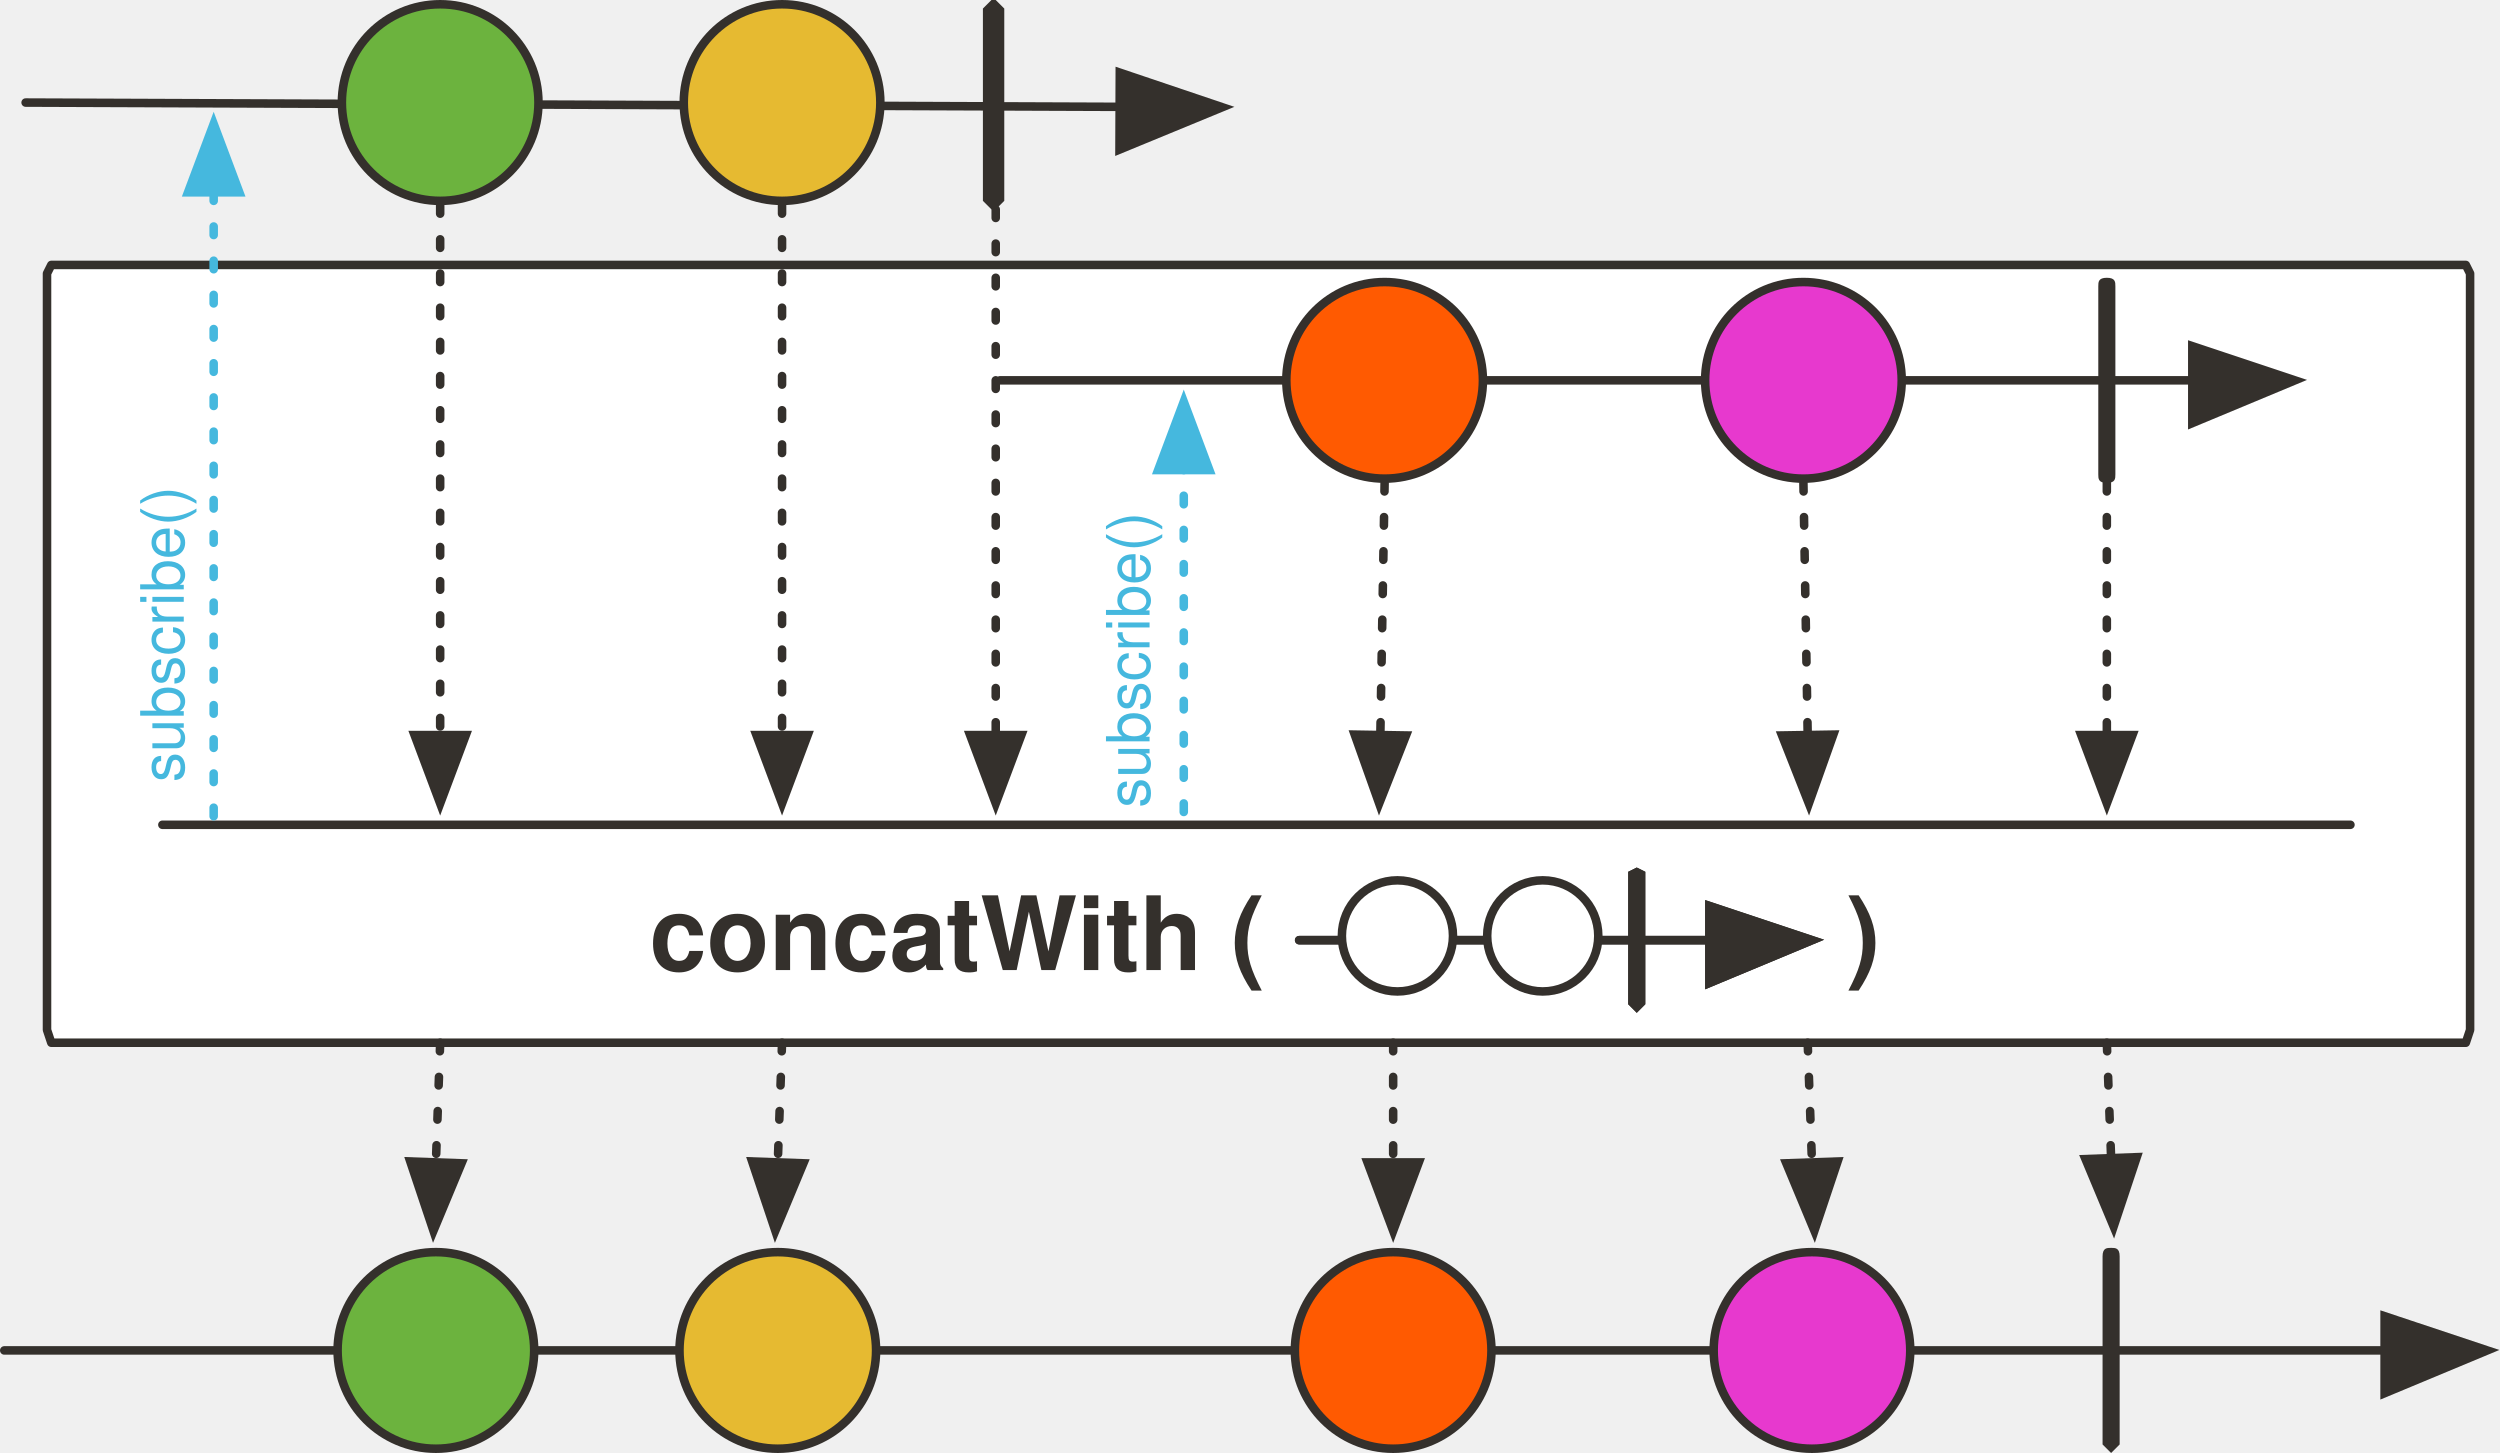
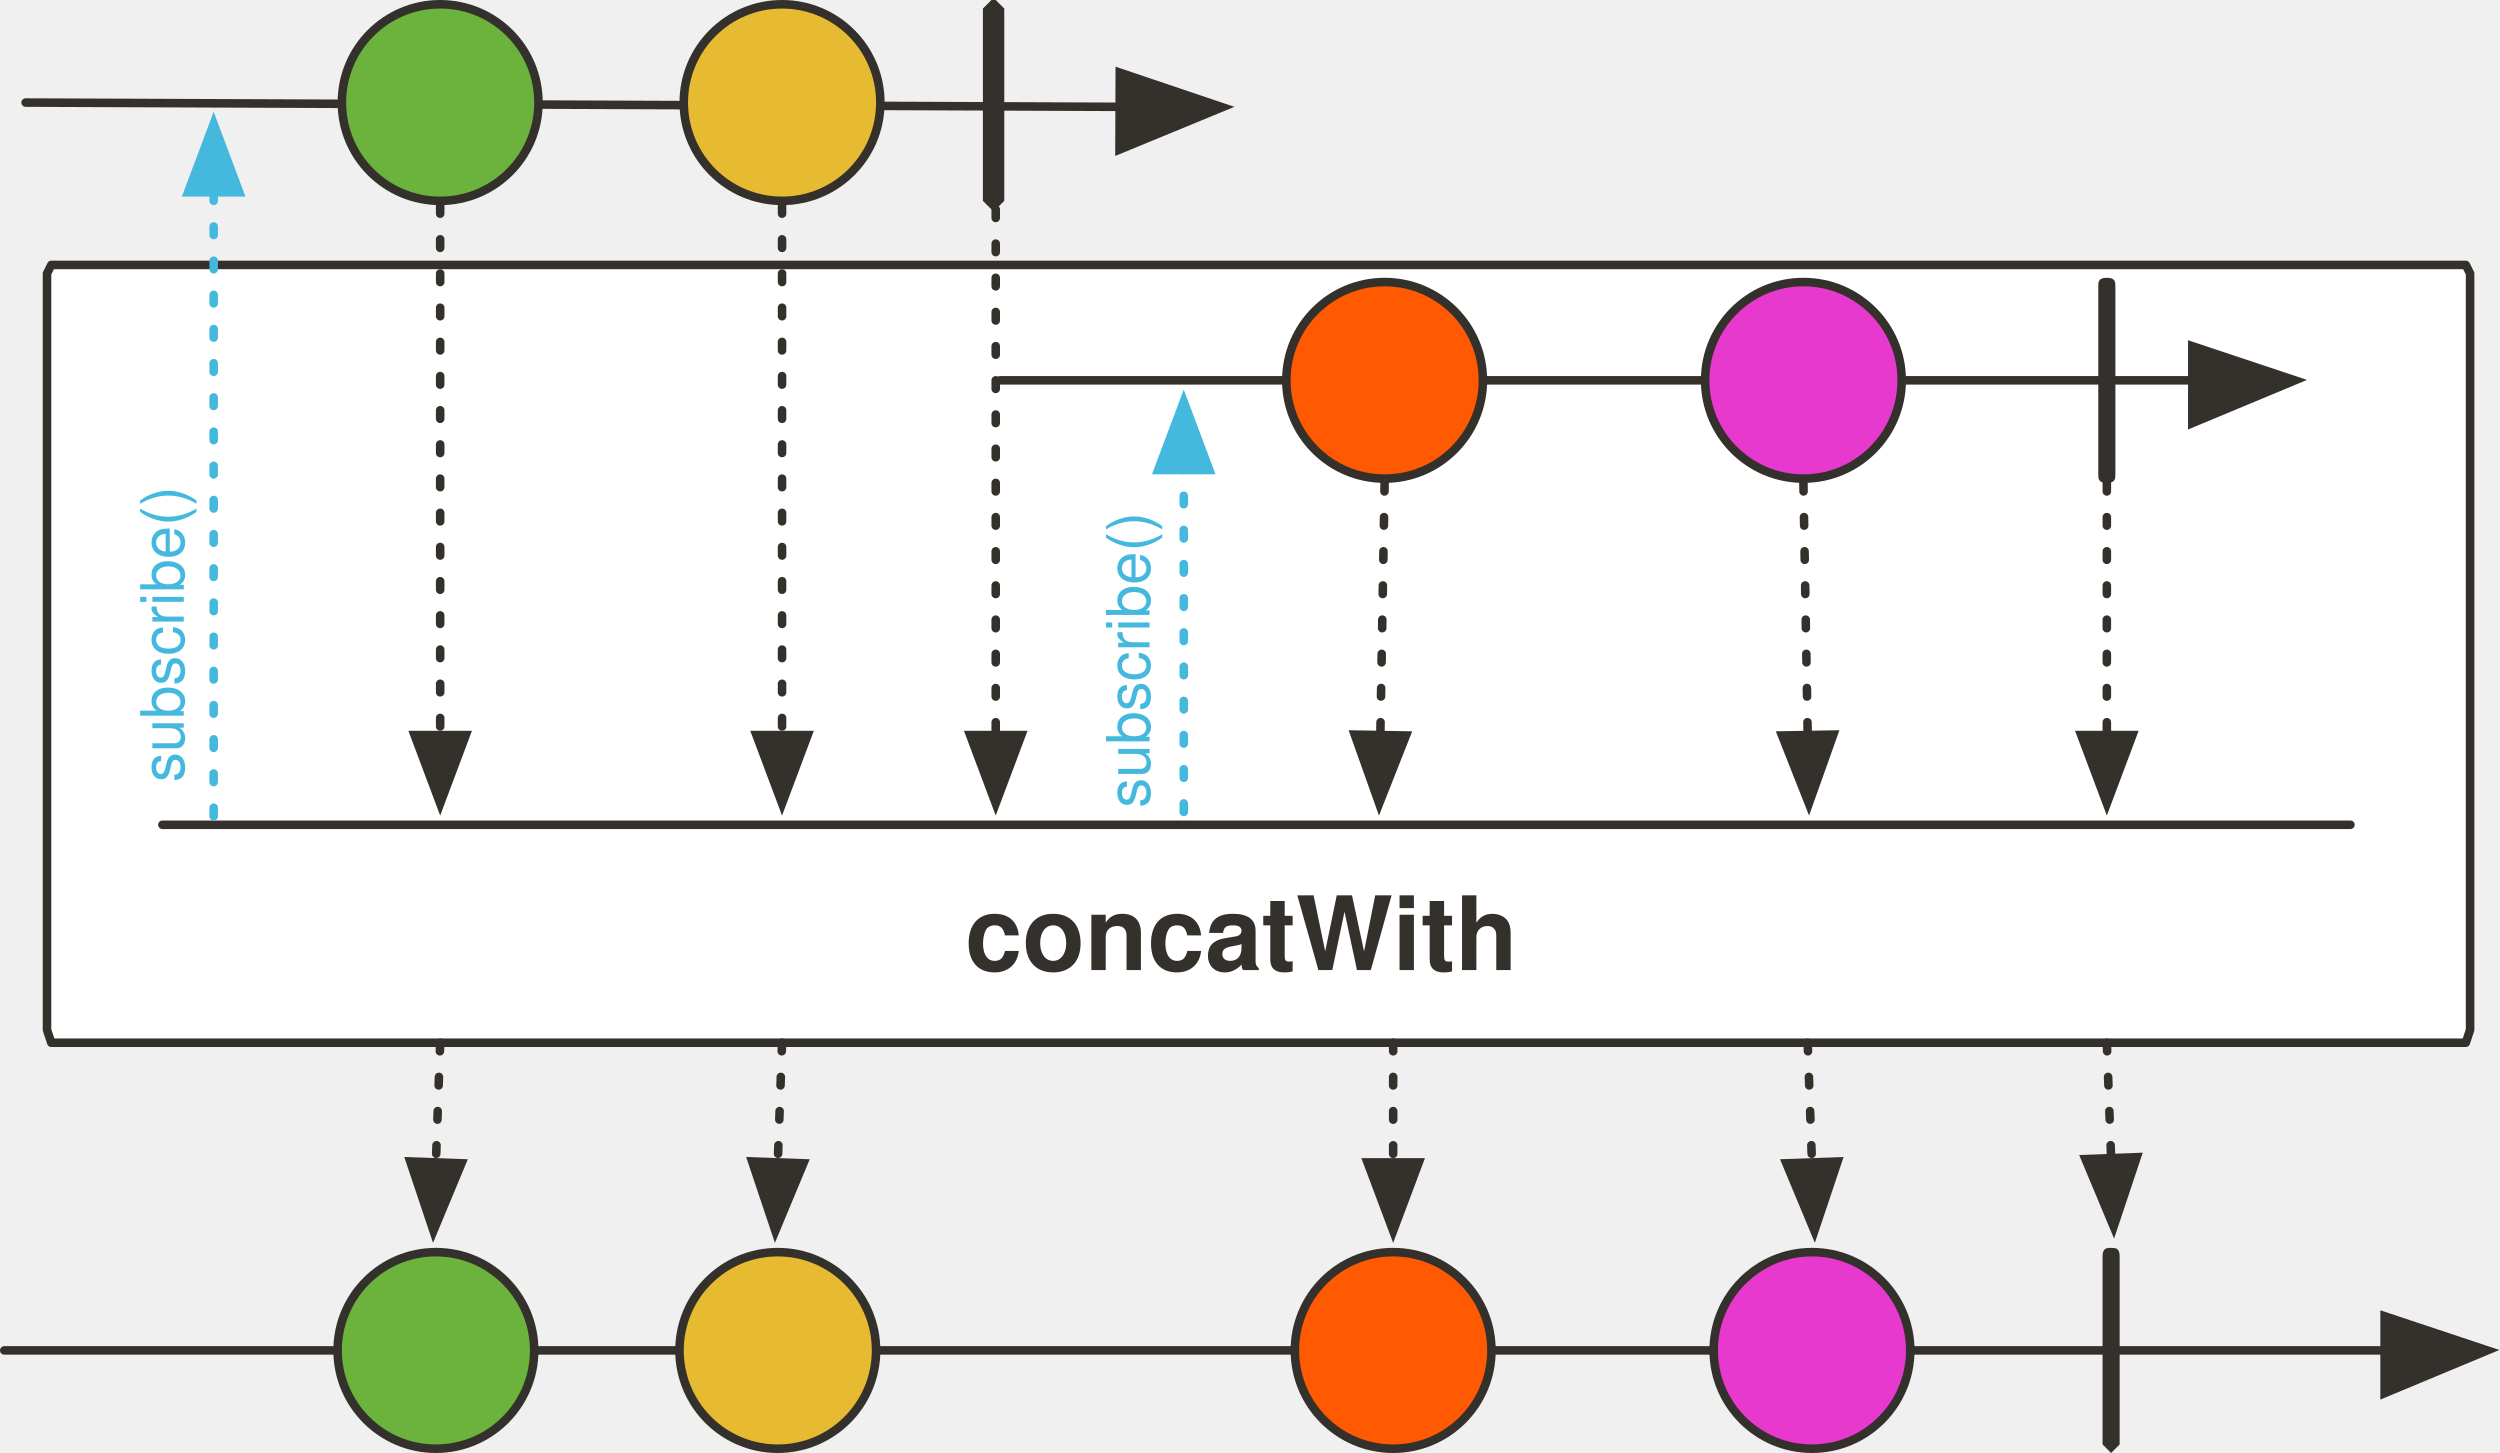
<svg xmlns="http://www.w3.org/2000/svg" version="1.1" viewBox="20 20 585 340" width="585" height="340" id="svg117">
  <defs id="defs14">
    <marker orient="auto" overflow="visible" markerUnits="strokeWidth" id="FilledArrow_Marker" stroke-miterlimit="10" viewBox="-1 -6 14 12" markerWidth="14" markerHeight="12" color="#34302c" stroke-linejoin="miter">
      <g id="g4">
        <path d="M12 0L0-4v9z" id="path2" fill="currentColor" stroke="currentColor" stroke-width="1" />
      </g>
    </marker>
    <marker orient="auto" overflow="visible" markerUnits="strokeWidth" id="FilledArrow_Marker_2" stroke-miterlimit="10" viewBox="-1 -5 11 10" markerWidth="11" markerHeight="10" color="#34302c" stroke-linejoin="miter">
      <g id="g9">
        <path d="M8 0L0-3v6z" id="path7" fill="currentColor" stroke="currentColor" stroke-width="1" />
      </g>
    </marker>
    <font-face font-family="'Tahoma','Nimbus Sans L'" font-size="24" panose-1="2 11 9 2 3 0 4 2 2 3" units-per-em="1000" underline-position="-75" underline-thickness="50" slope="0" x-height="501" cap-height="682" ascent="923" descent="-235" font-weight="700" id="font-face12" stemv="0" stemh="0" accent-height="0" ideographic="0" alphabetic="0" mathematical="0" hanging="0" v-ideographic="0" v-alphabetic="0" v-mathematical="0" v-hanging="0" strikethrough-position="0" strikethrough-thickness="0" overline-position="0" overline-thickness="0">
      <font-face-src>
        <font-face-name name="Tahoma-Bold" />
      </font-face-src>
    </font-face>
    <marker orient="auto" overflow="visible" markerUnits="strokeWidth" id="FilledArrow_Marker-5-2-1-6" stroke-miterlimit="10" viewBox="-1 -6 14 12" markerWidth="14" markerHeight="12" color="#34302c" stroke-linejoin="miter">
      <g id="g4-3-7-2-2">
        <path d="M12 0L0-4v9z" id="path2-5-0-7-9" fill="currentColor" stroke="currentColor" stroke-width="1" />
      </g>
    </marker>
    <marker orient="auto" overflow="visible" markerUnits="strokeWidth" id="marker1237" stroke-miterlimit="10" viewBox="-1 -6 14 12" markerWidth="14" markerHeight="12" color="#34302c" stroke-linejoin="miter">
      <g id="g1235">
        <path d="M12 0L0-4v9z" id="path1233" fill="currentColor" stroke="currentColor" stroke-width="1" />
      </g>
    </marker>
    <marker orient="auto" overflow="visible" markerUnits="strokeWidth" id="FilledArrow_Marker_3" stroke-miterlimit="10" viewBox="-1 -5 11 10" markerWidth="11" markerHeight="10" color="#45b8de" stroke-linejoin="miter">
      <g id="g16">
        <path d="M8 0L0-3v6z" id="path14" fill="currentColor" stroke="currentColor" stroke-width="1" />
      </g>
    </marker>
    <marker orient="auto" overflow="visible" markerUnits="strokeWidth" id="marker900" stroke-miterlimit="10" viewBox="-1 -5 11 10" markerWidth="11" markerHeight="10" color="#45b8de" stroke-linejoin="miter">
      <g id="g898">
        <path d="M8 0L0-3v6z" id="path896" fill="currentColor" stroke="currentColor" stroke-width="1" />
      </g>
    </marker>
  </defs>
  <path d="M32 82h565l1 2v177l-1 3H32l-1-3V84l1-2z" id="path41" fill="#fff" fill-opacity="1" stroke="#34302c" stroke-width="2" stroke-linecap="round" stroke-linejoin="round" stroke-dasharray="none" stroke-opacity="1" />
  <path id="line56" fill="none" fill-opacity="1" stroke="#34302c" stroke-width="2" stroke-linecap="round" stroke-linejoin="round" stroke-dasharray="none" stroke-opacity="1" marker-end="url(#FilledArrow_Marker)" d="M254 109h279" />
  <ellipse id="ellipse59" ry="23" rx="23" cy="109" cx="344" fill="#ff5a01" fill-opacity="1" stroke="none" stroke-dasharray="none" stroke-opacity="1" />
  <ellipse id="ellipse61" ry="23" rx="23" cy="109" cx="344" fill="none" fill-opacity="1" stroke="#34302c" stroke-width="2" stroke-linecap="round" stroke-linejoin="round" stroke-dasharray="none" stroke-opacity="1" />
  <ellipse id="ellipse64" ry="23" rx="23" cy="109" cx="442" fill="#e739ce" fill-opacity="1" stroke="none" stroke-dasharray="none" stroke-opacity="1" />
  <ellipse id="ellipse66" ry="23" rx="23" cy="109" cx="442" fill="none" fill-opacity="1" stroke="#34302c" stroke-width="2" stroke-linecap="round" stroke-linejoin="round" stroke-dasharray="none" stroke-opacity="1" />
  <path id="path69" d="M513 85c2 0 2 1 2 2v44c0 1 0 2-2 2s-2-1-2-2V87c0-1 0-2 2-2z" fill="#34302c" fill-opacity="1" stroke="none" stroke-dasharray="none" stroke-opacity="1" />
  <path id="line72" fill="none" fill-opacity="1" stroke="#34302c" stroke-width="2" stroke-linecap="round" stroke-linejoin="round" stroke-dasharray="2,6" stroke-opacity="1" marker-end="url(#FilledArrow_Marker_2)" d="M513 133v59" />
  <path id="line75" fill="none" fill-opacity="1" stroke="#34302c" stroke-width="2" stroke-linecap="round" stroke-linejoin="round" stroke-dasharray="2,6" stroke-opacity="1" marker-end="url(#FilledArrow_Marker_2)" d="M442 133l1 59" />
  <path id="line78" fill="none" fill-opacity="1" stroke="#34302c" stroke-width="2" stroke-linecap="round" stroke-linejoin="round" stroke-dasharray="2,6" stroke-opacity="1" marker-end="url(#FilledArrow_Marker_2)" d="M344 133l-1 59" />
  <path id="line81" fill="none" fill-opacity="1" stroke="#34302c" stroke-width="2" stroke-linecap="round" stroke-linejoin="round" stroke-dasharray="none" stroke-opacity="1" marker-end="url(#FilledArrow_Marker)" d="M21 336h557" />
  <ellipse id="ellipse84" ry="23" rx="23" cy="336" cx="122" fill="#6cb33e" fill-opacity="1" stroke="none" stroke-dasharray="none" stroke-opacity="1" />
  <ellipse id="ellipse86" ry="23" rx="23" cy="336" cx="122" fill="none" fill-opacity="1" stroke="#34302c" stroke-width="2" stroke-linecap="round" stroke-linejoin="round" stroke-dasharray="none" stroke-opacity="1" />
  <path id="path89" d="M514 312c1 0 2 0 2 2v44l-2 2-2-2v-44c0-2 1-2 2-2z" fill="#34302c" fill-opacity="1" stroke="none" stroke-dasharray="none" stroke-opacity="1" />
  <path id="line92" fill="none" fill-opacity="1" stroke="#34302c" stroke-width="2" stroke-linecap="round" stroke-linejoin="round" stroke-dasharray="2,6" stroke-opacity="1" marker-end="url(#FilledArrow_Marker_2)" d="M123 264l-1 28" />
  <path id="line95" fill="none" fill-opacity="1" stroke="#34302c" stroke-width="2" stroke-linecap="round" stroke-linejoin="round" stroke-dasharray="2,6" stroke-opacity="1" marker-end="url(#FilledArrow_Marker_2)" d="M513 264l1 27" />
  <ellipse id="ellipse99" ry="23" rx="23" cy="336" cx="346" fill="#ff5a01" fill-opacity="1" stroke="none" stroke-dasharray="none" stroke-opacity="1" />
  <ellipse id="ellipse101" ry="23" rx="23" cy="336" cx="346" fill="none" fill-opacity="1" stroke="#34302c" stroke-width="2" stroke-linecap="round" stroke-linejoin="round" stroke-dasharray="none" stroke-opacity="1" />
  <ellipse id="ellipse104" ry="23" rx="23" cy="336" cx="444" fill="#e739ce" fill-opacity="1" stroke="none" stroke-dasharray="none" stroke-opacity="1" />
  <ellipse id="ellipse106" ry="23" rx="23" cy="336" cx="444" fill="none" fill-opacity="1" stroke="#34302c" stroke-width="2" stroke-linecap="round" stroke-linejoin="round" stroke-dasharray="none" stroke-opacity="1" />
  <path id="line109" fill="none" fill-opacity="1" stroke="#34302c" stroke-width="2" stroke-linecap="round" stroke-linejoin="round" stroke-dasharray="2,6" stroke-opacity="1" marker-end="url(#FilledArrow_Marker_2)" d="M346 264v28" />
  <path id="line112" fill="none" fill-opacity="1" stroke="#34302c" stroke-width="2" stroke-linecap="round" stroke-linejoin="round" stroke-dasharray="2,6" stroke-opacity="1" marker-end="url(#FilledArrow_Marker_2)" d="M443 264l1 28" />
-   <text id="text45" x="-46" y="225" fill="#34302c" fill-opacity="1" stroke="none" stroke-dasharray="none" stroke-opacity="1">
-     <tspan font-size="24" font-weight="700" x="172" y="247" id="tspan43" font-family="'Tahoma','Nimbus Sans L'" fill="#34302c">concatWith (</tspan>
+   <text id="text45" x="27.855" y="225" style="fill:#34302c;fill-opacity:1;stroke:none;stroke-dasharray:none;stroke-opacity:1">
+     <tspan font-size="24" font-weight="700" x="245.855" y="247" id="tspan43" style="font-weight:700;font-size:24px;font-family:Tahoma, 'Nimbus Sans L';fill:#34302c">concatWith</tspan>
  </text>
-   <path id="line56-9" fill="none" fill-opacity="1" stroke="#34302c" stroke-width="2" stroke-linecap="round" stroke-linejoin="round" stroke-dasharray="none" stroke-opacity="1" marker-end="url(#FilledArrow_Marker-5-2-1-6)" d="M324 240h96" />
-   <path id="path64-0" d="M403 223l2 1v31l-2 2-2-2v-31l2-1z" fill="#34302c" fill-opacity="1" stroke="none" stroke-width="1" stroke-dasharray="none" stroke-opacity="1" />
-   <path id="line1395" fill="none" fill-opacity="1" stroke="#34302c" stroke-width="2" stroke-linecap="round" stroke-linejoin="round" stroke-dasharray="none" stroke-opacity="1" marker-end="url(#FilledArrow_Marker-5-2-1-6)" d="M324 240h96" />
-   <path d="M403 223l2 1v31l-2 2-2-2v-31l2-1z" id="path1397" fill="#34302c" fill-opacity="1" stroke="none" stroke-width="1" stroke-dasharray="none" stroke-opacity="1" />
-   <text y="225" x="234" id="text948" fill="#34302c" fill-opacity="1" stroke="none" stroke-dasharray="none" stroke-opacity="1">
-     <tspan id="tspan946" y="247" x="452" font-weight="700" font-size="24" font-family="'Tahoma','Nimbus Sans L'" fill="#34302c">)</tspan>
-   </text>
-   <path id="line1181-0" fill="none" fill-opacity="1" stroke="#34302c" stroke-width="2" stroke-linecap="round" stroke-linejoin="round" stroke-dasharray="none" stroke-opacity="1" d="M58 213h512" />
+   <path id="line1181-0" d="M58 213h512" stroke-dasharray="none" stroke-opacity="1" stroke-linejoin="round" stroke-linecap="round" stroke-width="2" stroke="#34302c" fill-opacity="1" fill="none" />
  <path id="line22" fill="none" fill-opacity="1" stroke="#34302c" stroke-width="2" stroke-linecap="round" stroke-linejoin="round" stroke-dasharray="none" stroke-opacity="1" marker-end="url(#FilledArrow_Marker)" d="M26 44l256 1" />
  <ellipse id="ellipse25" ry="23" rx="23" cy="44" cx="123" fill="#6cb33e" fill-opacity="1" stroke="none" stroke-dasharray="none" stroke-opacity="1" />
  <ellipse id="ellipse27" ry="23" rx="23" cy="44" cx="123" fill="none" fill-opacity="1" stroke="#34302c" stroke-width="2" stroke-linecap="round" stroke-linejoin="round" stroke-dasharray="none" stroke-opacity="1" />
  <path id="path30" d="M252 20h1l2 2v45l-2 2h-1l-2-2V22l2-2z" fill="#34302c" fill-opacity="1" stroke="none" stroke-dasharray="none" stroke-opacity="1" />
  <path id="line33" fill="none" fill-opacity="1" stroke="#34302c" stroke-width="2" stroke-linecap="round" stroke-linejoin="round" stroke-dasharray="2,6" stroke-opacity="1" marker-end="url(#FilledArrow_Marker_2)" d="M123 68v124" />
  <path id="line36" fill="none" fill-opacity="1" stroke="#34302c" stroke-width="2" stroke-linecap="round" stroke-linejoin="round" stroke-dasharray="2,6" stroke-opacity="1" marker-end="url(#FilledArrow_Marker_2)" d="M253 69v123" />
  <ellipse cx="202" cy="336" rx="23" ry="23" id="ellipse982" fill="#6cb33e" fill-opacity="1" stroke="none" stroke-dasharray="none" stroke-opacity="1" />
  <ellipse cx="202" cy="336" rx="23" ry="23" id="ellipse984" fill="#e6ba31" fill-opacity="1" stroke="#34302c" stroke-width="2" stroke-linecap="round" stroke-linejoin="round" stroke-dasharray="none" stroke-opacity="1" />
  <path id="line986" fill="none" fill-opacity="1" stroke="#34302c" stroke-width="2" stroke-linecap="round" stroke-linejoin="round" stroke-dasharray="2,6" stroke-opacity="1" marker-end="url(#FilledArrow_Marker_2)" d="M203 264l-1 28" />
  <ellipse cx="203" cy="44" rx="23" ry="23" id="ellipse988" fill="#e6ba31" fill-opacity="1" stroke="none" stroke-dasharray="none" stroke-opacity="1" />
  <ellipse cx="203" cy="44" rx="23" ry="23" id="ellipse990" fill="none" fill-opacity="1" stroke="#34302c" stroke-width="2" stroke-linecap="round" stroke-linejoin="round" stroke-dasharray="none" stroke-opacity="1" />
  <path id="line992" fill="none" fill-opacity="1" stroke="#34302c" stroke-width="2" stroke-linecap="round" stroke-linejoin="round" stroke-dasharray="2,6" stroke-opacity="1" marker-end="url(#FilledArrow_Marker_2)" d="M203 68v124" />
-   <ellipse cx="347" cy="239" rx="13" ry="13" id="ellipse1418" fill="#fff" fill-opacity="1" stroke="#34302c" stroke-width="2" stroke-linecap="round" stroke-linejoin="round" stroke-dasharray="none" stroke-opacity="1" />
-   <ellipse id="ellipse1420" ry="13" rx="13" cy="239" cx="381" fill="#fff" fill-opacity="1" stroke="#34302c" stroke-width="2" stroke-linecap="round" stroke-linejoin="round" stroke-dasharray="none" stroke-opacity="1" />
  <path id="line86" fill="none" fill-opacity="1" stroke="#45b8de" stroke-width="2" stroke-linecap="round" stroke-linejoin="round" stroke-dasharray="2,6" stroke-opacity="1" marker-end="url(#FilledArrow_Marker_3)" d="M70 211V65" />
  <text id="text91" transform="rotate(-90)" x="-203" y="50" fill="#45b8de" fill-opacity="1" stroke="none" stroke-dasharray="none" stroke-opacity="1">
    <tspan id="tspan89" y="63" x="-203" font-weight="400" font-size="14" font-family="'Tahoma','Nimbus Sans L'" fill="#45b8de">subscribe()</tspan>
  </text>
  <path id="line918" fill="none" fill-opacity="1" stroke="#45b8de" stroke-width="2" stroke-linecap="round" stroke-linejoin="round" stroke-dasharray="2,6" stroke-opacity="1" marker-end="url(#FilledArrow_Marker_3)" d="M297 210v-80" />
  <text y="276" x="-209" transform="rotate(-90)" id="text922" fill="#45b8de" fill-opacity="1" stroke="none" stroke-dasharray="none" stroke-opacity="1">
    <tspan font-size="14" font-weight="400" x="-209" y="289" id="tspan920" font-family="'Tahoma','Nimbus Sans L'" fill="#45b8de">subscribe()</tspan>
  </text>
</svg>
